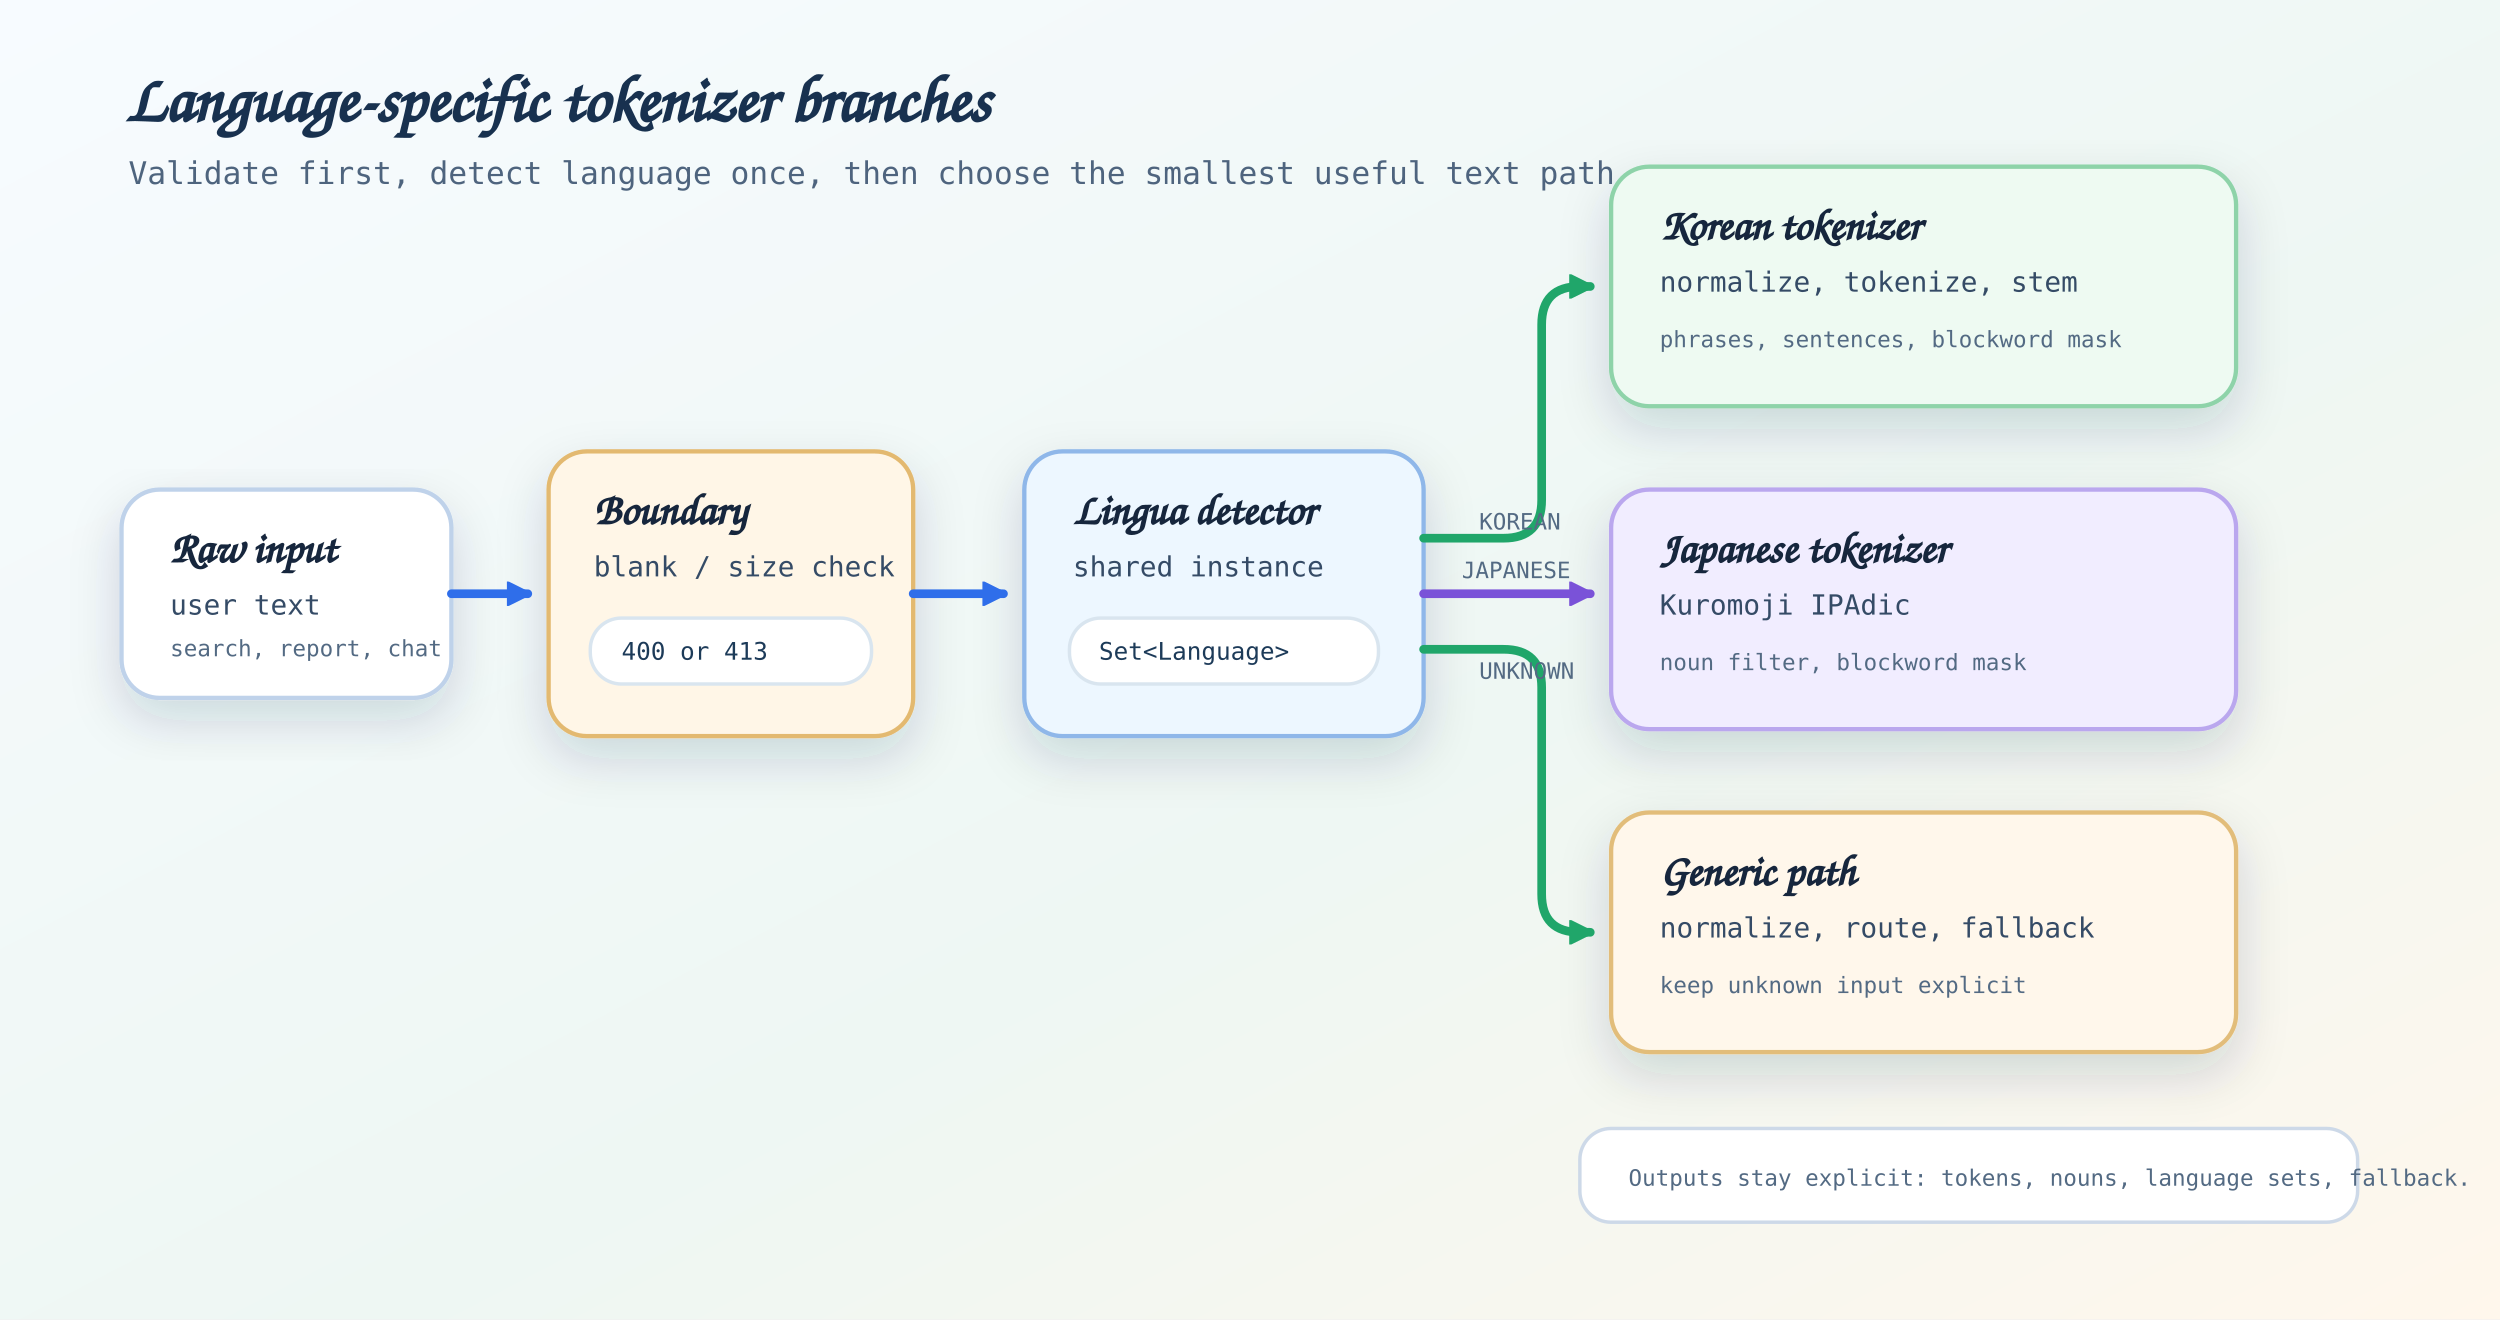
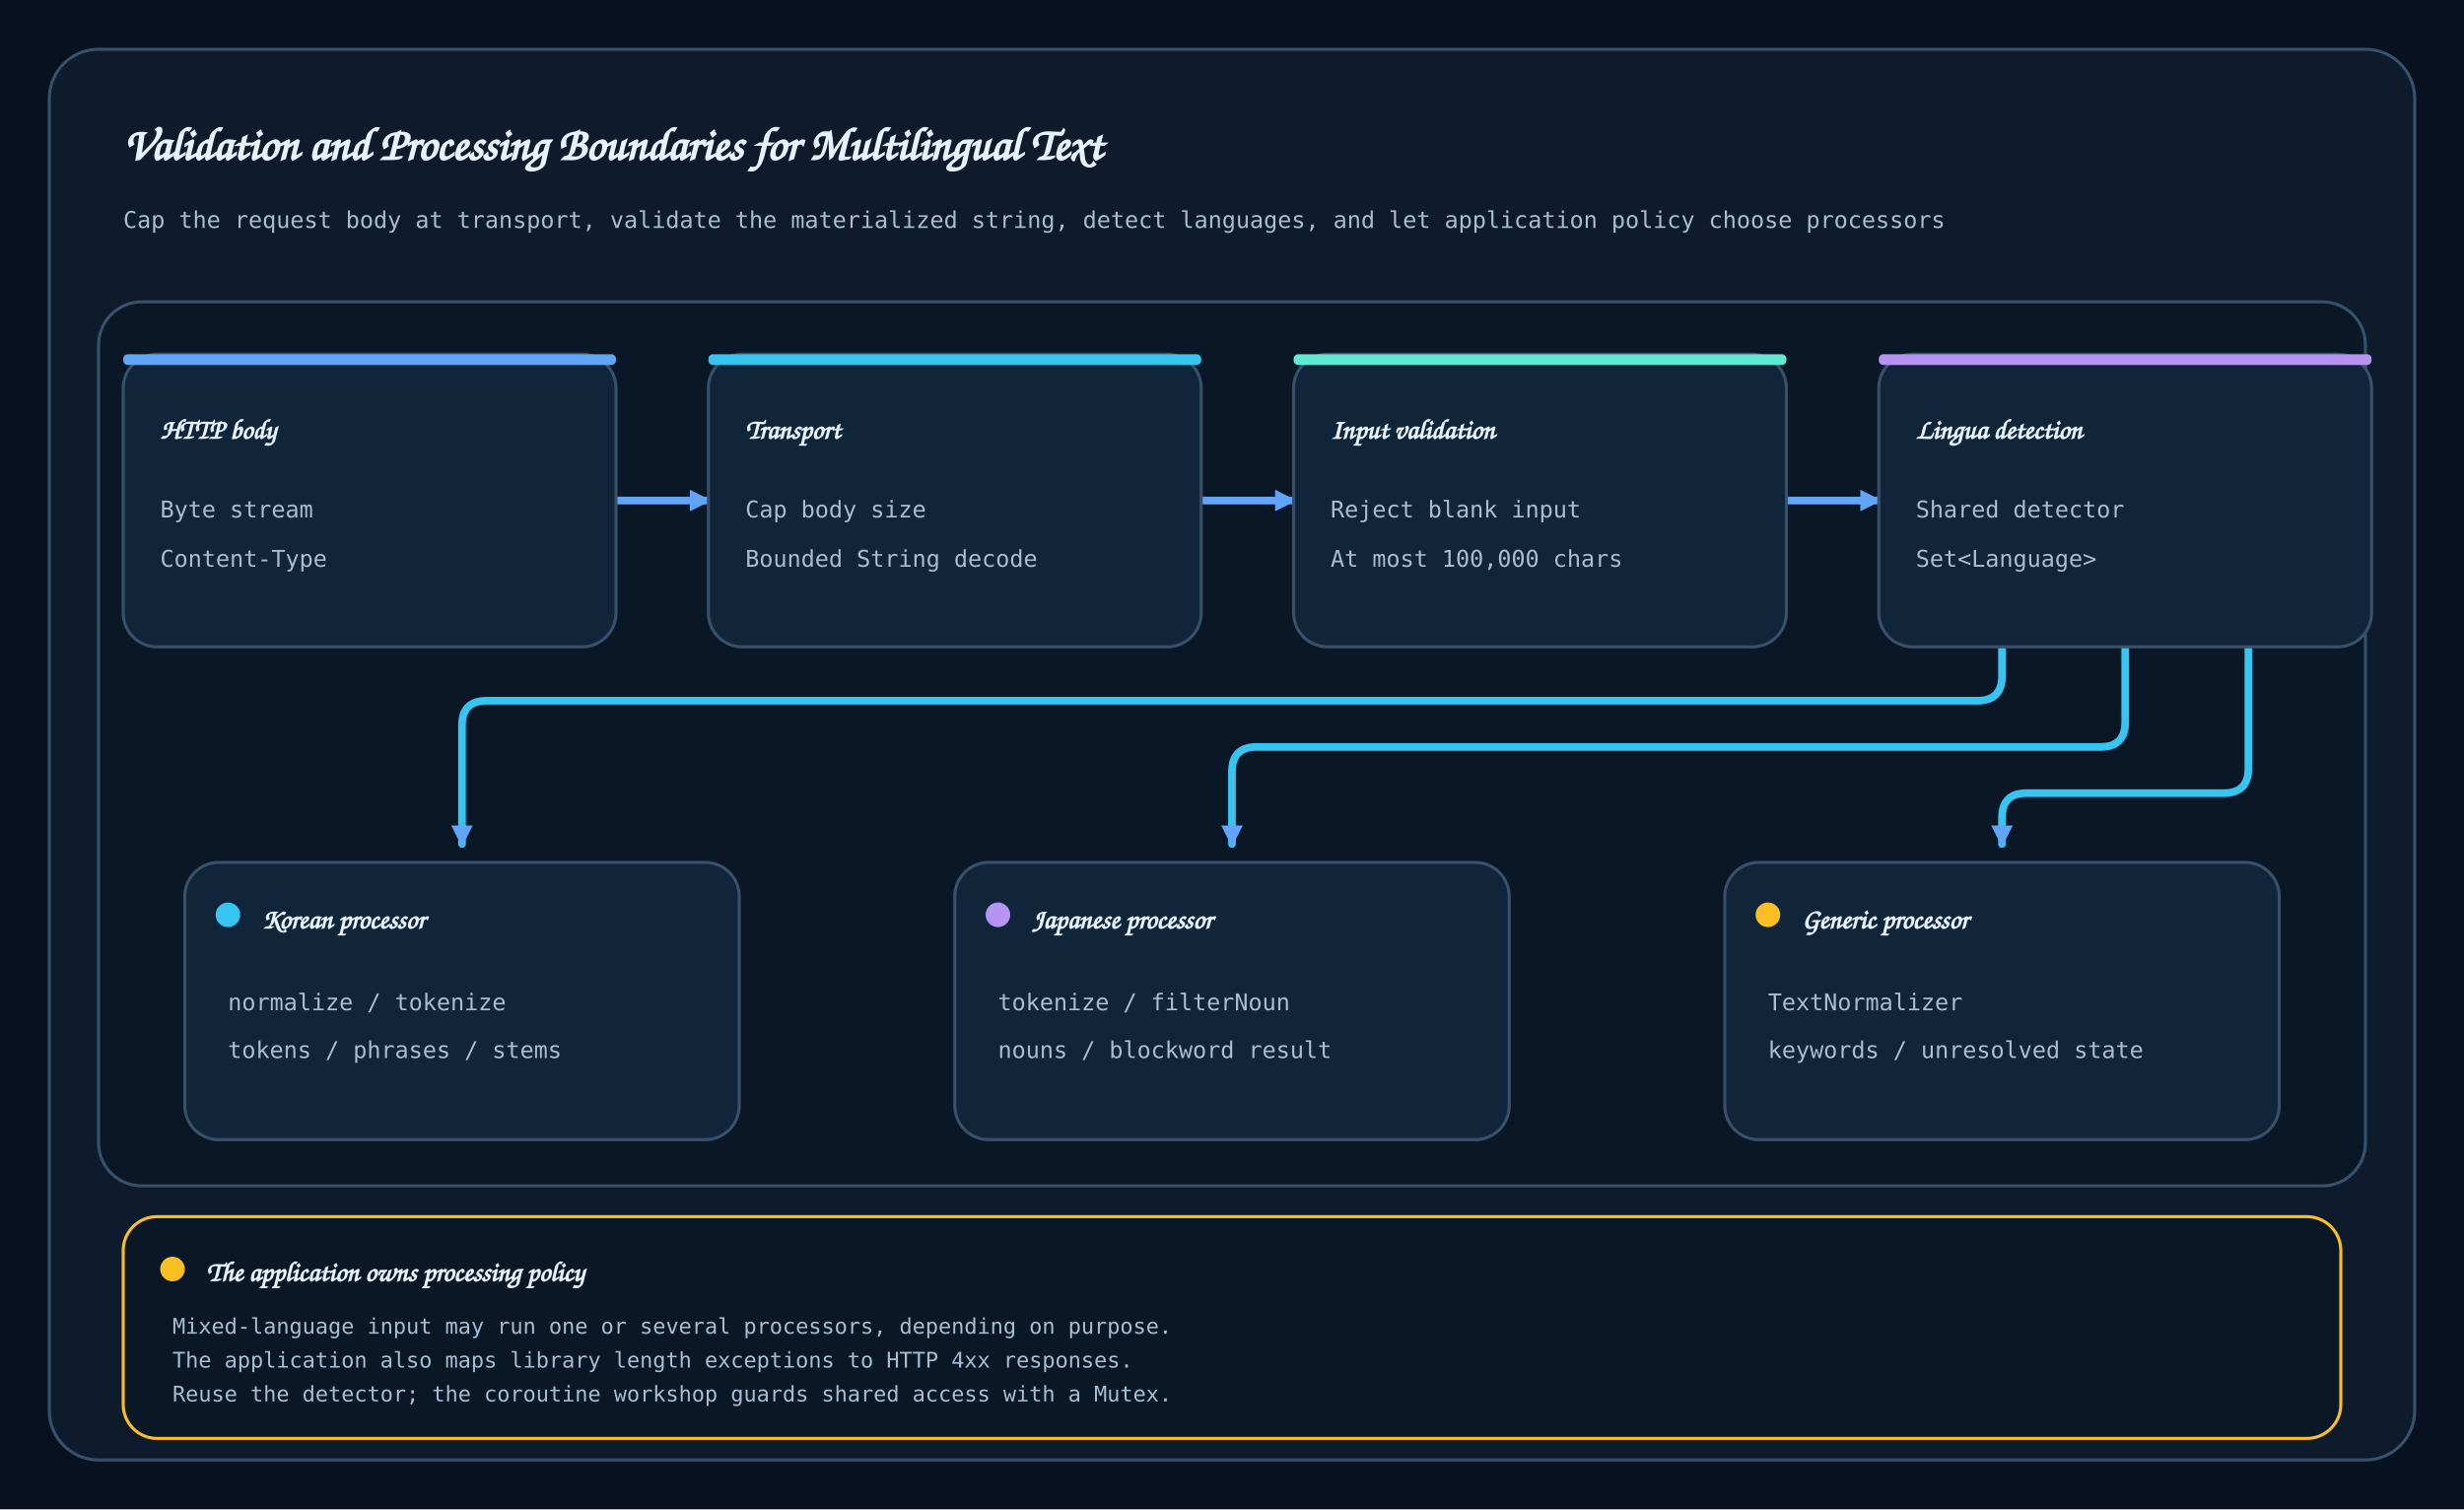
- <svg xmlns="http://www.w3.org/2000/svg" width="1440" height="760" viewBox="0 0 1440 760" role="img" aria-labelledby="title desc">
+ <svg xmlns="http://www.w3.org/2000/svg" width="1600" height="980" viewBox="0 0 1600 980" role="img" aria-labelledby="title desc">
  <defs>
-     <filter id="shadow" x="-20%" y="-20%" width="140%" height="150%">
-       <feDropShadow dx="0" dy="12" stdDeviation="14" flood-color="#15314d" flood-opacity="0.16" />
-     </filter>
-     <marker id="arrow-blue" markerWidth="14" markerHeight="14" refX="12" refY="7" orient="auto" markerUnits="userSpaceOnUse">
-       <path d="M 0 0 L 14 7 L 0 14 Z" fill="#2f6eea" stroke="#2f6eea" />
+     <marker id="arrow" markerWidth="14" markerHeight="14" refX="12" refY="7" orient="auto" markerUnits="userSpaceOnUse">
+       <path d="M 0 0 L 14 7 L 0 14 Z" fill="#60A5FA" />
    </marker>
-     <marker id="arrow-green" markerWidth="14" markerHeight="14" refX="12" refY="7" orient="auto" markerUnits="userSpaceOnUse">
-       <path d="M 0 0 L 14 7 L 0 14 Z" fill="#20a66a" stroke="#20a66a" />
-     </marker>
-     <marker id="arrow-purple" markerWidth="14" markerHeight="14" refX="12" refY="7" orient="auto" markerUnits="userSpaceOnUse">
-       <path d="M 0 0 L 14 7 L 0 14 Z" fill="#7a52d8" stroke="#7a52d8" />
-     </marker>
-     <linearGradient id="canvas" x1="0" y1="0" x2="1" y2="1">
-       <stop offset="0%" stop-color="#f7fbff" />
-       <stop offset="58%" stop-color="#eef7f3" />
-       <stop offset="100%" stop-color="#fff7ec" />
-     </linearGradient>
-     <style>
-       .canvas { fill: url(#canvas); }
-       .title { font-family: "Architects Daughter", "Comic Mono", "Comic Sans MS", cursive; fill: #18314f; font-size: 38px; font-weight: 700; letter-spacing: 0; }
-       .subtitle { font-family: "Comic Mono", "Menlo", monospace; fill: #4e647e; font-size: 18px; letter-spacing: 0; }
-       .card { filter: url(#shadow); }
-       .card-bg { stroke-width: 2.5; rx: 22; }
-       .card-title { font-family: "Architects Daughter", "Comic Mono", "Comic Sans MS", cursive; fill: #16263c; font-size: 25px; font-weight: 700; letter-spacing: 0; }
-       .card-sub { font-family: "Comic Mono", "Menlo", monospace; fill: #344b66; font-size: 16px; letter-spacing: 0; }
-       .tag { font-family: "Comic Mono", "Menlo", monospace; fill: #1d3a59; font-size: 14px; letter-spacing: 0; }
-       .small { font-family: "Comic Mono", "Menlo", monospace; fill: #536a83; font-size: 13px; letter-spacing: 0; }
-       .connector-blue { fill: none; stroke: #2f6eea; stroke-width: 5; stroke-linecap: round; stroke-linejoin: round; marker-end: url(#arrow-blue); }
-       .connector-green { fill: none; stroke: #20a66a; stroke-width: 5; stroke-linecap: round; stroke-linejoin: round; marker-end: url(#arrow-green); }
-       .connector-purple { fill: none; stroke: #7a52d8; stroke-width: 5; stroke-linecap: round; stroke-linejoin: round; marker-end: url(#arrow-purple); }
-       .guide { fill: #ffffff; stroke: #d9e5ef; stroke-width: 2; rx: 18; }
-     </style>
  </defs>
-   <rect class="canvas" width="1440" height="760" />
-   <text class="title" x="72" y="70">Language-specific tokenizer branches</text>
-   <text class="subtitle" x="74" y="106">Validate first, detect language once, then choose the smallest useful text path.</text>
-   <g class="card" transform="translate(70 282)">
-     <rect class="card-bg" width="190" height="120" fill="#ffffff" stroke="#bfd2ea" />
-     <text class="card-title" x="28" y="42">Raw input</text>
-     <text class="card-sub" x="28" y="72">user text</text>
-     <text class="small" x="28" y="96">search, report, chat</text>
+   <style>
+     .canvas{fill:#07111F}.frame{fill:#0D1B2D;stroke:#38506A;stroke-width:2}
+     .card{fill:#10243A;stroke:#38506A;stroke-width:2}
+     .title{font:700 30px "Architects Daughter","Comic Sans MS",cursive;fill:#E6F2FF}
+     .subtitle{font:500 15px "Comic Mono","SFMono-Regular",Menlo,monospace;fill:#A9BDD1}
+     .card-title{font:700 18px "Architects Daughter","Comic Sans MS",cursive;fill:#E6F2FF}
+     .branch-title{font:700 18px "Architects Daughter","Comic Sans MS",cursive;fill:#E6F2FF}
+     .body{font:500 15px "Comic Mono","SFMono-Regular",Menlo,monospace;fill:#A9BDD1}
+     .connector{fill:none;stroke:#60A5FA;stroke-width:5;stroke-linecap:round;stroke-linejoin:round}
+     .branch{stroke:#36C5F0}
+     .policy-title{font:700 18px "Architects Daughter","Comic Sans MS",cursive;fill:#E6F2FF}
+     .policy{font:500 14px "Comic Mono","SFMono-Regular",Menlo,monospace;fill:#A9BDD1}
+   </style>
+   <rect width="1600" height="980" class="canvas" />
+   <rect x="32" y="32" width="1536" height="916" rx="32" class="frame" />
+   <text x="80" y="104" class="title">Validation and Processing Boundaries for Multilingual Text</text>
+   <text x="80" y="148" class="subtitle">Cap the request body at transport, validate the materialized string, detect languages, and let application policy choose processors</text>
+   <rect x="64" y="196" width="1472" height="574" rx="28" fill="#0A1727" stroke="#38506A" stroke-width="2" />
+   <path data-connector="top-1" d="M 400 325 H 460" class="connector" marker-end="url(#arrow)" />
+   <path data-connector="top-2" d="M 780 325 H 840" class="connector" marker-end="url(#arrow)" />
+   <path data-connector="top-3" d="M 1160 325 H 1220" class="connector" marker-end="url(#arrow)" />
+   <path data-connector="branch-1" d="M 1300 420 V 439 Q 1300 455 1284 455 H 316 Q 300 455 300 471 V 548" class="connector branch" marker-end="url(#arrow)" />
+   <path data-connector="branch-2" d="M 1380 420 V 469 Q 1380 485 1364 485 H 816 Q 800 485 800 501 V 548" class="connector branch" marker-end="url(#arrow)" />
+   <path data-connector="branch-3" d="M 1460 420 V 499 Q 1460 515 1444 515 H 1316 Q 1300 515 1300 531 V 548" class="connector branch" marker-end="url(#arrow)" />
+   <g data-card="stage-1">
+     <rect x="80" y="230" width="320" height="190" rx="22" class="card" />
+     <rect x="80" y="230" width="320" height="7" rx="3" fill="#60A5FA" />
+     <text x="104" y="285" class="card-title">HTTP body</text>
+     <text x="104" y="336" class="body">
+       <tspan x="104" dy="0">Byte stream</tspan>
+       <tspan x="104" dy="32">Content-Type</tspan>
+     </text>
  </g>
-   <g class="card" transform="translate(316 260)">
-     <rect class="card-bg" width="210" height="164" fill="#fff6e7" stroke="#e3b96f" />
-     <text class="card-title" x="26" y="42">Boundary</text>
-     <text class="card-sub" x="26" y="72">blank / size check</text>
-     <rect class="guide" x="24" y="96" width="162" height="38" />
-     <text class="tag" x="42" y="120">400 or 413</text>
+   <g data-card="stage-2">
+     <rect x="460" y="230" width="320" height="190" rx="22" class="card" />
+     <rect x="460" y="230" width="320" height="7" rx="3" fill="#36C5F0" />
+     <text x="484" y="285" class="card-title">Transport</text>
+     <text x="484" y="336" class="body">
+       <tspan x="484" dy="0">Cap body size</tspan>
+       <tspan x="484" dy="32">Bounded String decode</tspan>
+     </text>
  </g>
-   <g class="card" transform="translate(590 260)">
-     <rect class="card-bg" width="230" height="164" fill="#edf7ff" stroke="#8fb7e9" />
-     <text class="card-title" x="28" y="42">Lingua detector</text>
-     <text class="card-sub" x="28" y="72">shared instance</text>
-     <rect class="guide" x="26" y="96" width="178" height="38" />
-     <text class="tag" x="43" y="120">Set&lt;Language&gt;</text>
+   <g data-card="stage-3">
+     <rect x="840" y="230" width="320" height="190" rx="22" class="card" />
+     <rect x="840" y="230" width="320" height="7" rx="3" fill="#5EEAD4" />
+     <text x="864" y="285" class="card-title">Input validation</text>
+     <text x="864" y="336" class="body">
+       <tspan x="864" dy="0">Reject blank input</tspan>
+       <tspan x="864" dy="32">At most 100,000 chars</tspan>
+     </text>
  </g>
-   <g class="card" transform="translate(928 96)">
-     <rect class="card-bg" width="360" height="138" fill="#eefaf2" stroke="#8ed3a9" />
-     <text class="card-title" x="28" y="42">Korean tokenizer</text>
-     <text class="card-sub" x="28" y="72">normalize, tokenize, stem</text>
-     <text class="small" x="28" y="104">phrases, sentences, blockword mask</text>
+   <g data-card="stage-4">
+     <rect x="1220" y="230" width="320" height="190" rx="22" class="card" />
+     <rect x="1220" y="230" width="320" height="7" rx="3" fill="#B794F4" />
+     <text x="1244" y="285" class="card-title">Lingua detection</text>
+     <text x="1244" y="336" class="body">
+       <tspan x="1244" dy="0">Shared detector</tspan>
+       <tspan x="1244" dy="32">Set&lt;Language&gt;</tspan>
+     </text>
  </g>
-   <g class="card" transform="translate(928 282)">
-     <rect class="card-bg" width="360" height="138" fill="#f1edff" stroke="#baa7ee" />
-     <text class="card-title" x="28" y="42">Japanese tokenizer</text>
-     <text class="card-sub" x="28" y="72">Kuromoji IPAdic</text>
-     <text class="small" x="28" y="104">noun filter, blockword mask</text>
+   <g data-card="branch-1">
+     <rect x="120" y="560" width="360" height="180" rx="22" class="card" />
+     <circle cx="148" cy="594" r="8" fill="#36C5F0" />
+     <text x="170" y="603" class="branch-title">Korean processor</text>
+     <text x="148" y="656" class="body">
+       <tspan x="148" dy="0">normalize / tokenize</tspan>
+       <tspan x="148" dy="31">tokens / phrases / stems</tspan>
+     </text>
  </g>
-   <g class="card" transform="translate(928 468)">
-     <rect class="card-bg" width="360" height="138" fill="#fff7eb" stroke="#e2bd7a" />
-     <text class="card-title" x="28" y="42">Generic path</text>
-     <text class="card-sub" x="28" y="72">normalize, route, fallback</text>
-     <text class="small" x="28" y="104">keep unknown input explicit</text>
+   <g data-card="branch-2">
+     <rect x="620" y="560" width="360" height="180" rx="22" class="card" />
+     <circle cx="648" cy="594" r="8" fill="#B794F4" />
+     <text x="670" y="603" class="branch-title">Japanese processor</text>
+     <text x="648" y="656" class="body">
+       <tspan x="648" dy="0">tokenize / filterNoun</tspan>
+       <tspan x="648" dy="31">nouns / blockword result</tspan>
+     </text>
  </g>
-   <g transform="translate(910 650)">
-     <rect width="448" height="54" fill="#ffffff" stroke="#cdd9e8" stroke-width="2" rx="18" />
-     <text class="small" x="28" y="33">Outputs stay explicit: tokens, nouns, language sets, fallback.</text>
+   <g data-card="branch-3">
+     <rect x="1120" y="560" width="360" height="180" rx="22" class="card" />
+     <circle cx="1148" cy="594" r="8" fill="#FBBF24" />
+     <text x="1170" y="603" class="branch-title">Generic processor</text>
+     <text x="1148" y="656" class="body">
+       <tspan x="1148" dy="0">TextNormalizer</tspan>
+       <tspan x="1148" dy="31">keywords / unresolved state</tspan>
+     </text>
  </g>
-   <path class="connector connector-blue" d="M 260 342 H 304" />
-   <path class="connector connector-blue" d="M 526 342 H 578" />
-   <path class="connector connector-green" d="M 820 310 H 866 Q 888 310 888 288 V 187 Q 888 165 910 165 H 916" />
-   <path class="connector connector-purple" d="M 820 342 H 916" />
-   <path class="connector connector-green" d="M 820 374 H 866 Q 888 374 888 396 V 515 Q 888 537 910 537 H 916" />
-   <text class="small" x="852" y="305">KOREAN</text>
-   <text class="small" x="842" y="333">JAPANESE</text>
-   <text class="small" x="852" y="391">UNKNOWN</text>
+   <g data-card="policy">
+     <rect x="80" y="790" width="1440" height="144" rx="22" fill="#0A1727" stroke="#FBBF24" stroke-width="2" />
+     <circle cx="112" cy="824" r="8" fill="#FBBF24" />
+     <text x="134" y="832" class="policy-title">The application owns processing policy</text>
+     <text x="112" y="866" class="policy">
+       <tspan x="112" dy="0">Mixed-language input may run one or several processors, depending on purpose.</tspan>
+       <tspan x="112" dy="22">The application also maps library length exceptions to HTTP 4xx responses.</tspan>
+       <tspan x="112" dy="22">Reuse the detector; the coroutine workshop guards shared access with a Mutex.</tspan>
+     </text>
+   </g>
</svg>
